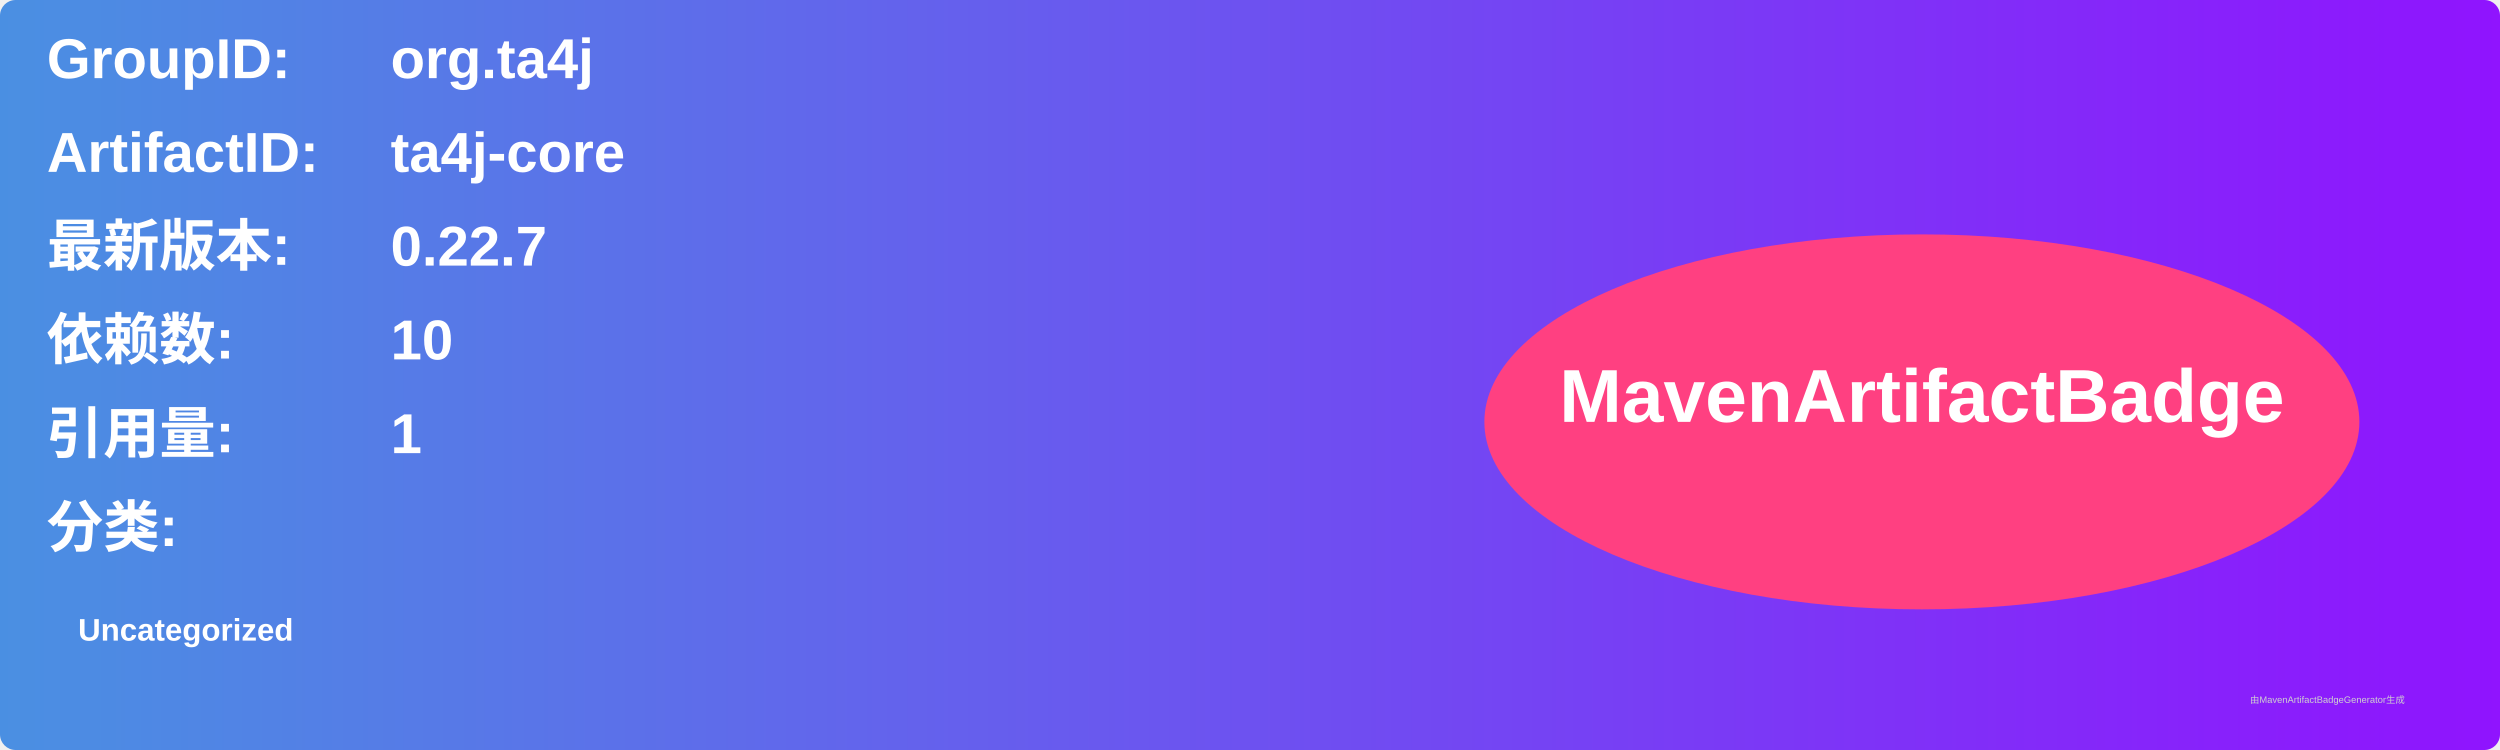
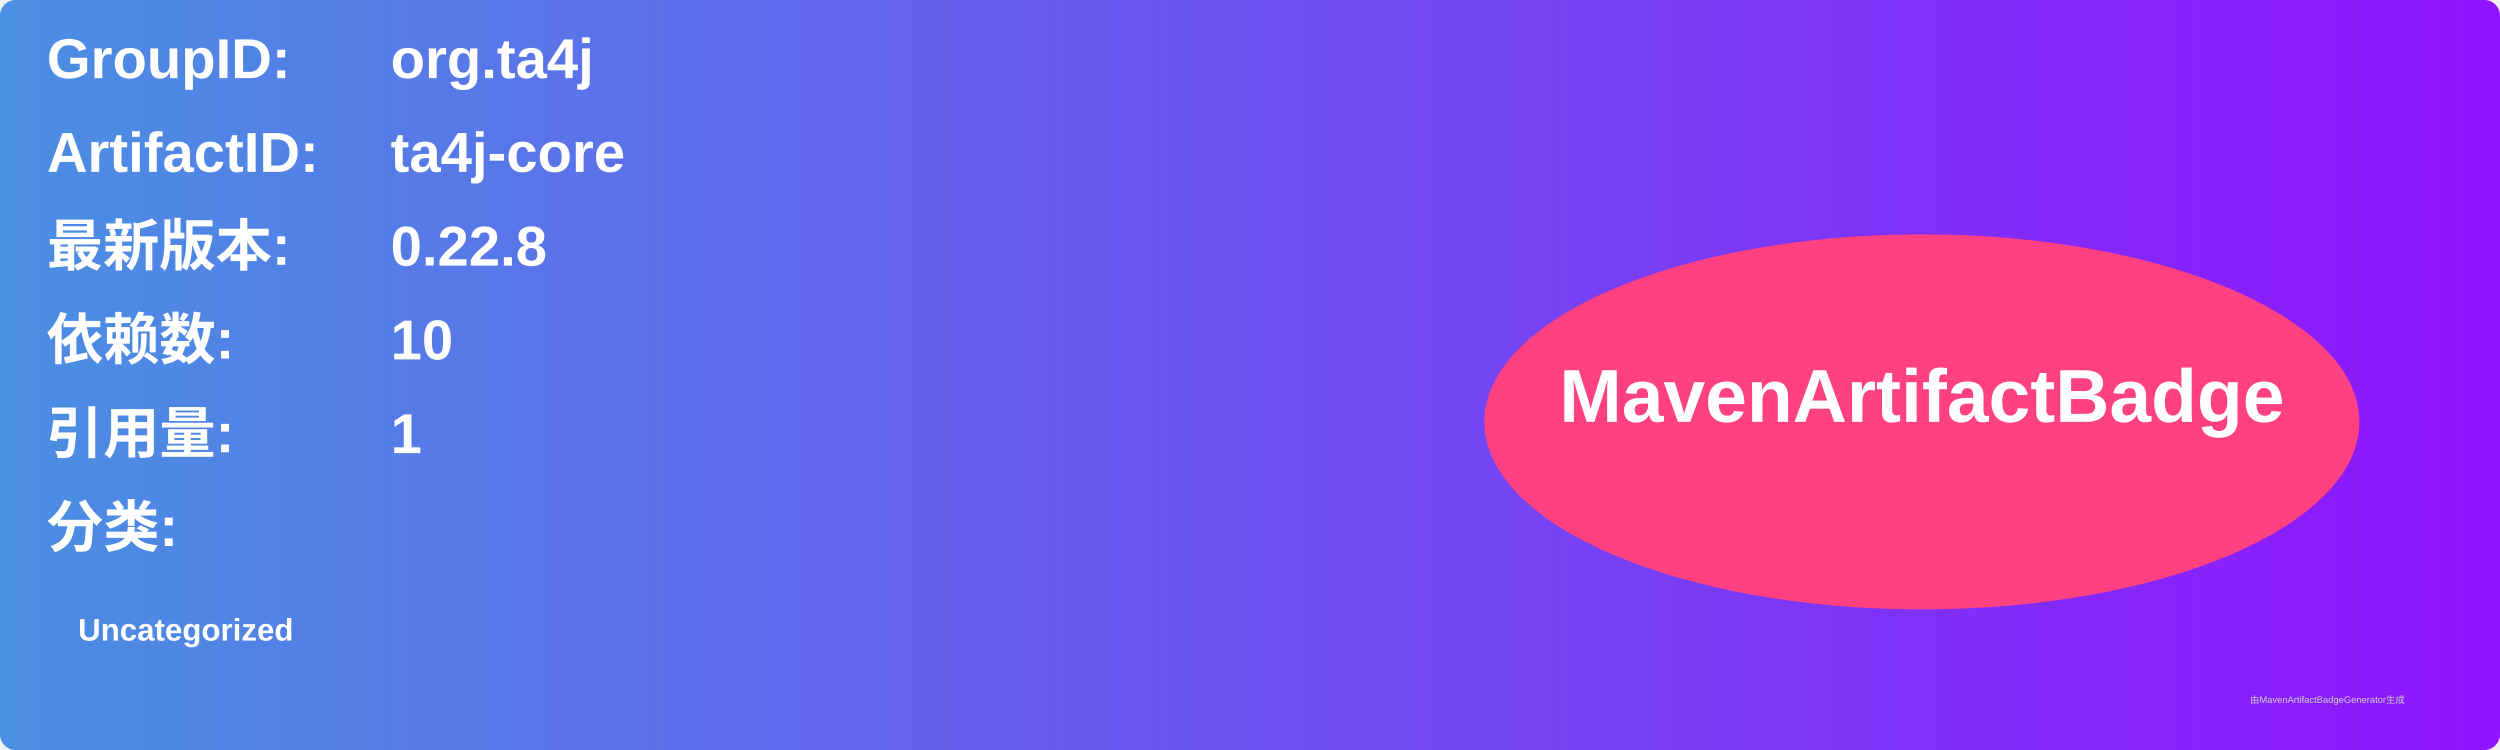
<svg xmlns="http://www.w3.org/2000/svg" width="800" height="240" viewBox="0 0 800 240">
  <linearGradient id="grad" x1="0%" y1="0%" x2="100%" y2="0%">
    <stop offset="0%" stop-color="#4a90e2" />
    <stop offset="100%" stop-color="#9013fe" />
  </linearGradient>
  <rect width="100%" height="100%" rx="5" ry="5" fill="url(#grad)" />
  <g transform="translate(15, 15)">
    <text x="0" y="10" font-family="Arial" font-size="18" fill="white" font-weight="bold" width="260">GroupID:</text>
    <text x="110" y="10" font-family="Arial" font-size="18" fill="white" font-weight="bold" width="460">org.ta4j</text>
    <text x="0" y="40" font-family="Arial" font-size="18" fill="white" font-weight="bold" width="260">ArtifactID:</text>
    <text x="110" y="40" font-family="Arial" font-size="18" fill="white" font-weight="bold" width="460">ta4j-core</text>
    <text x="0" y="70" font-family="Arial" font-size="18" fill="white" font-weight="bold">最新版本:</text>
    <text x="110" y="70" font-family="Arial" font-size="18" fill="white" font-weight="bold">
-       <tspan font-weight="bold">0.22.7</tspan>
+       <tspan font-weight="bold">0.22.8</tspan>
    </text>
    <text x="0" y="100" font-family="Arial" font-size="18" fill="white" font-weight="bold">依赖数: </text>
    <text x="110" y="100" font-family="Arial" font-size="18" fill="white">
      <tspan font-weight="bold">10</tspan>
    </text>
    <text x="0" y="130" font-family="Arial" font-size="18" fill="white" font-weight="bold">引用量: </text>
    <text x="110" y="130" font-family="Arial" font-size="18" fill="white">
      <tspan font-weight="bold">1</tspan>
    </text>
    <text x="0" y="160" font-family="Arial" font-size="18" fill="white" font-weight="bold">分类:</text>
    <text x="10" y="190" font-family="Arial" font-size="10" fill="white">
      <tspan font-weight="bold">Uncategorized</tspan>
    </text>
    <ellipse cx="600" cy="120" rx="140" ry="60" fill="#ff4081" />
    <text x="600" y="120" text-anchor="middle" font-family="Arial" font-size="24" fill="white" font-weight="bold">MavenArtifactBadge</text>
  </g>
  <text x="720" y="225" font-family="Arial" font-size="3" fill="#d0d0d0">由MavenArtifactBadgeGenerator生成</text>
</svg>
